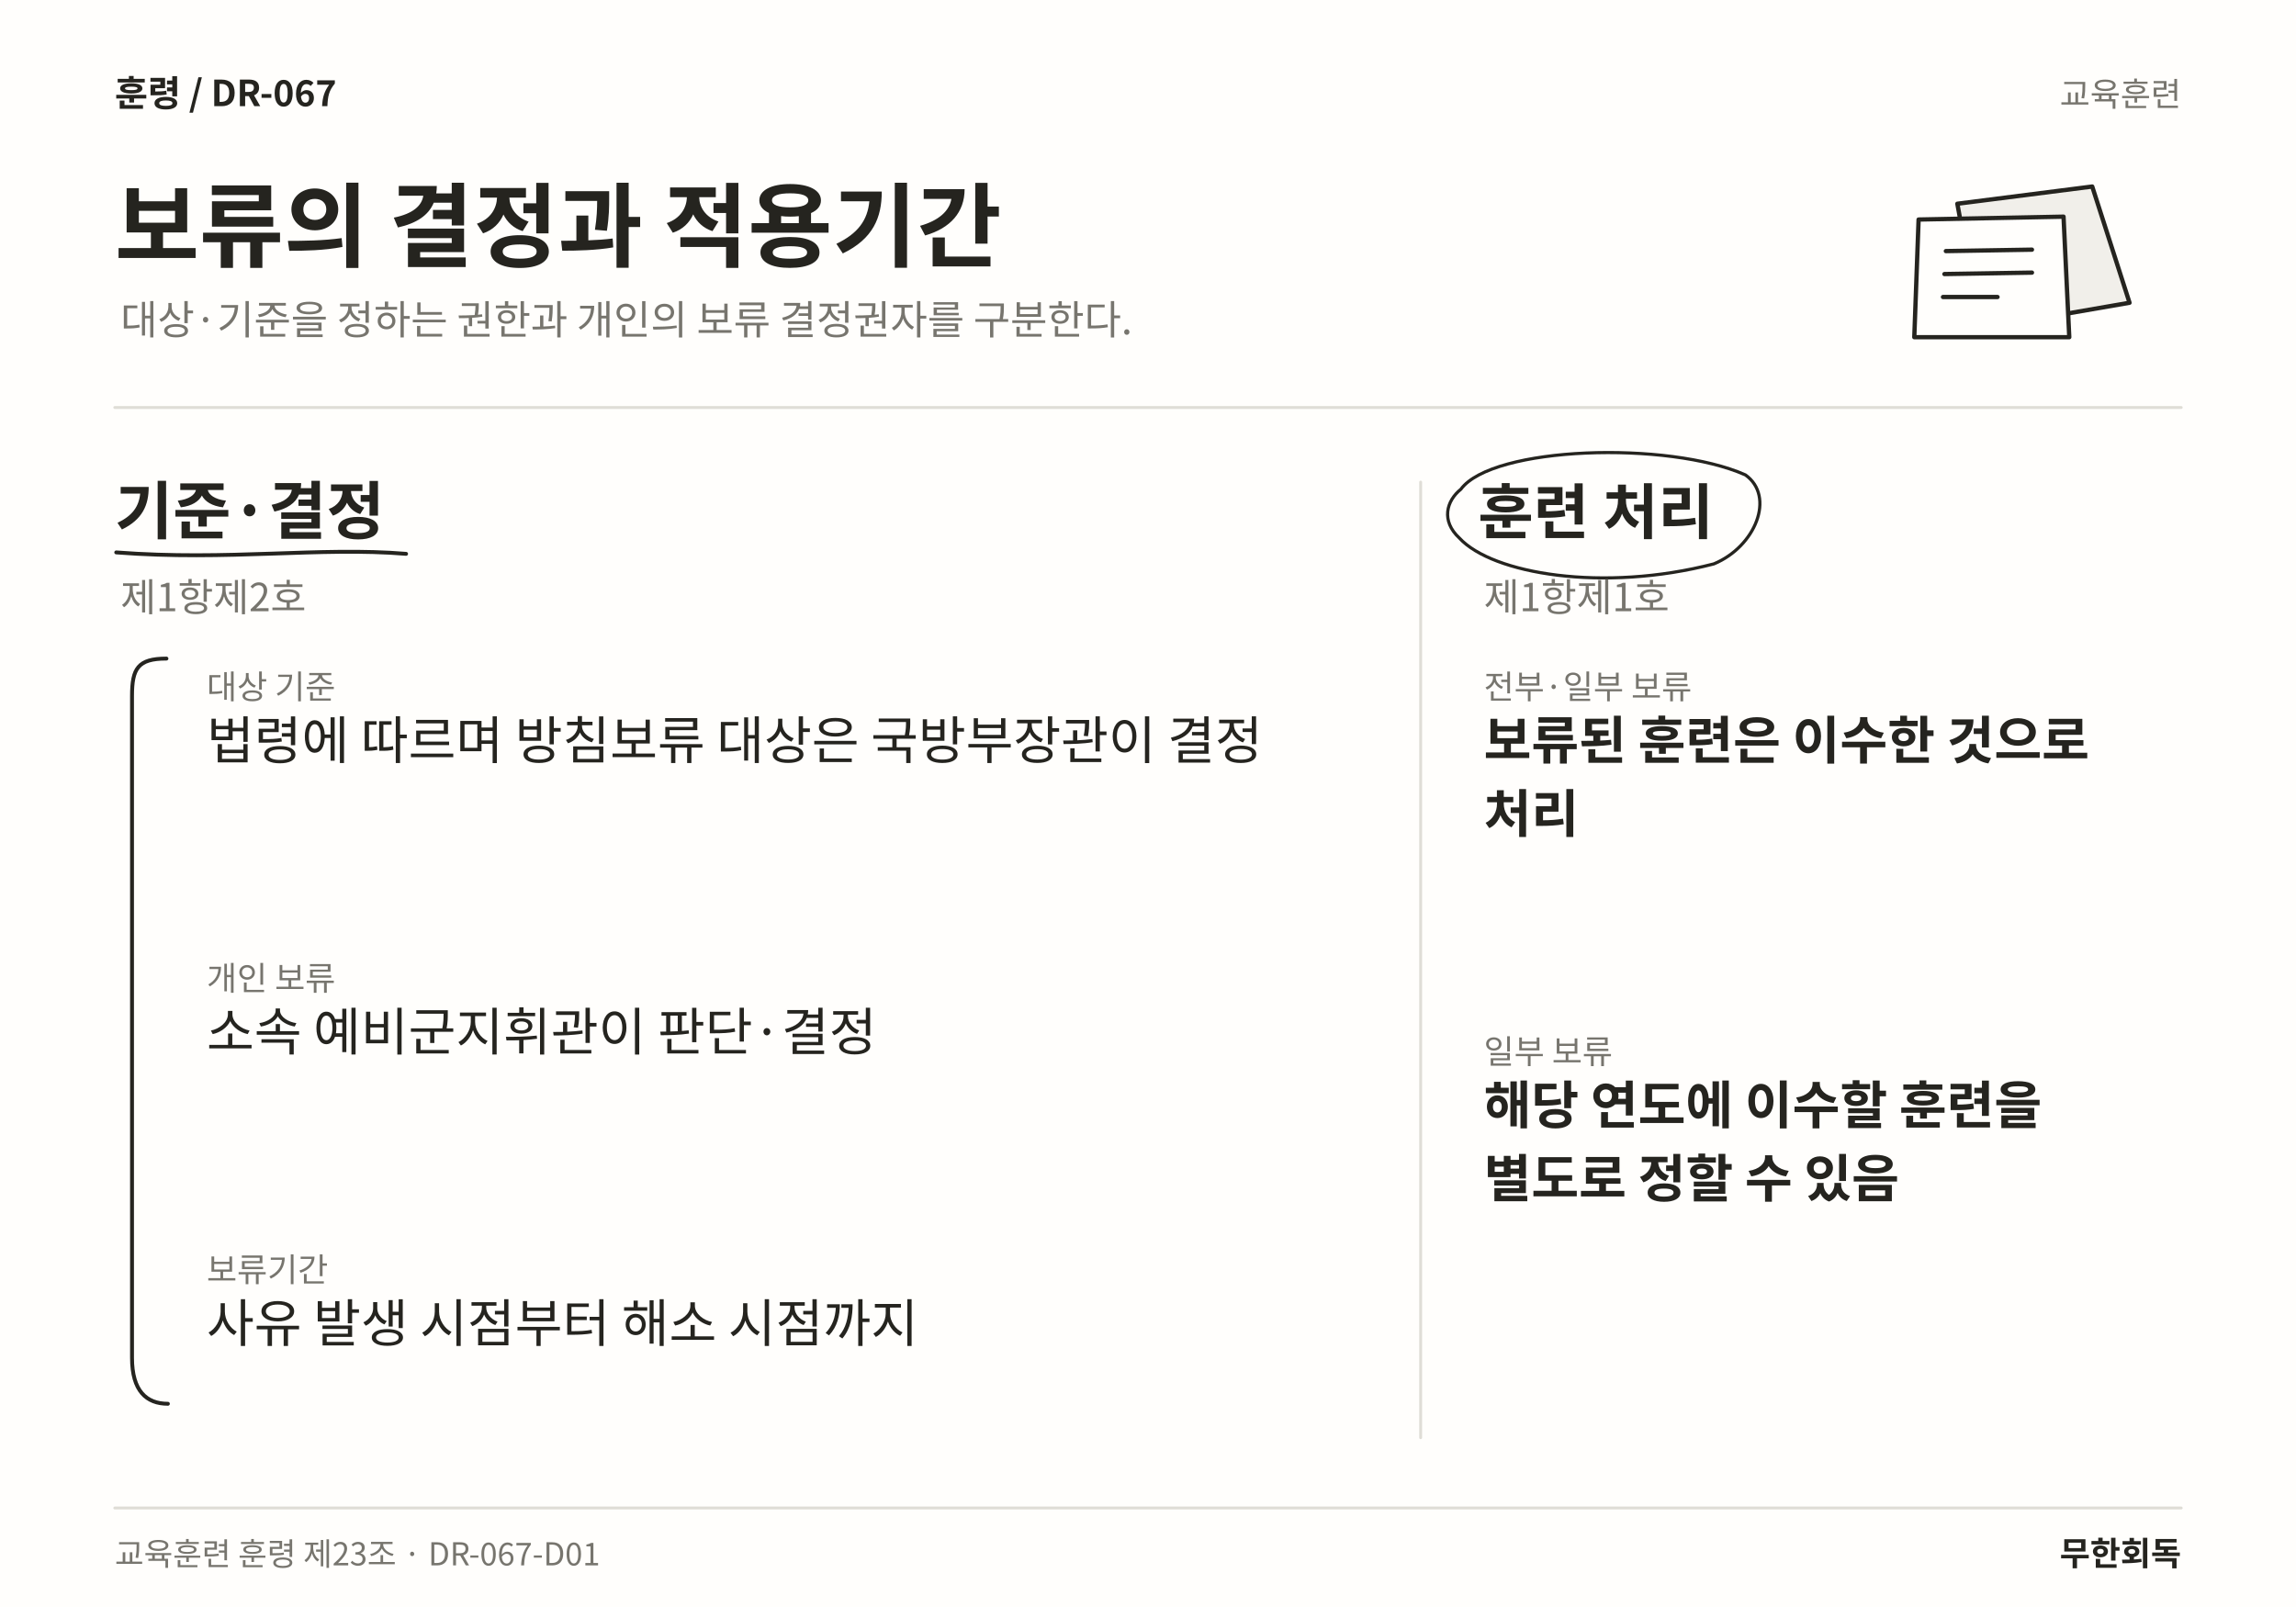
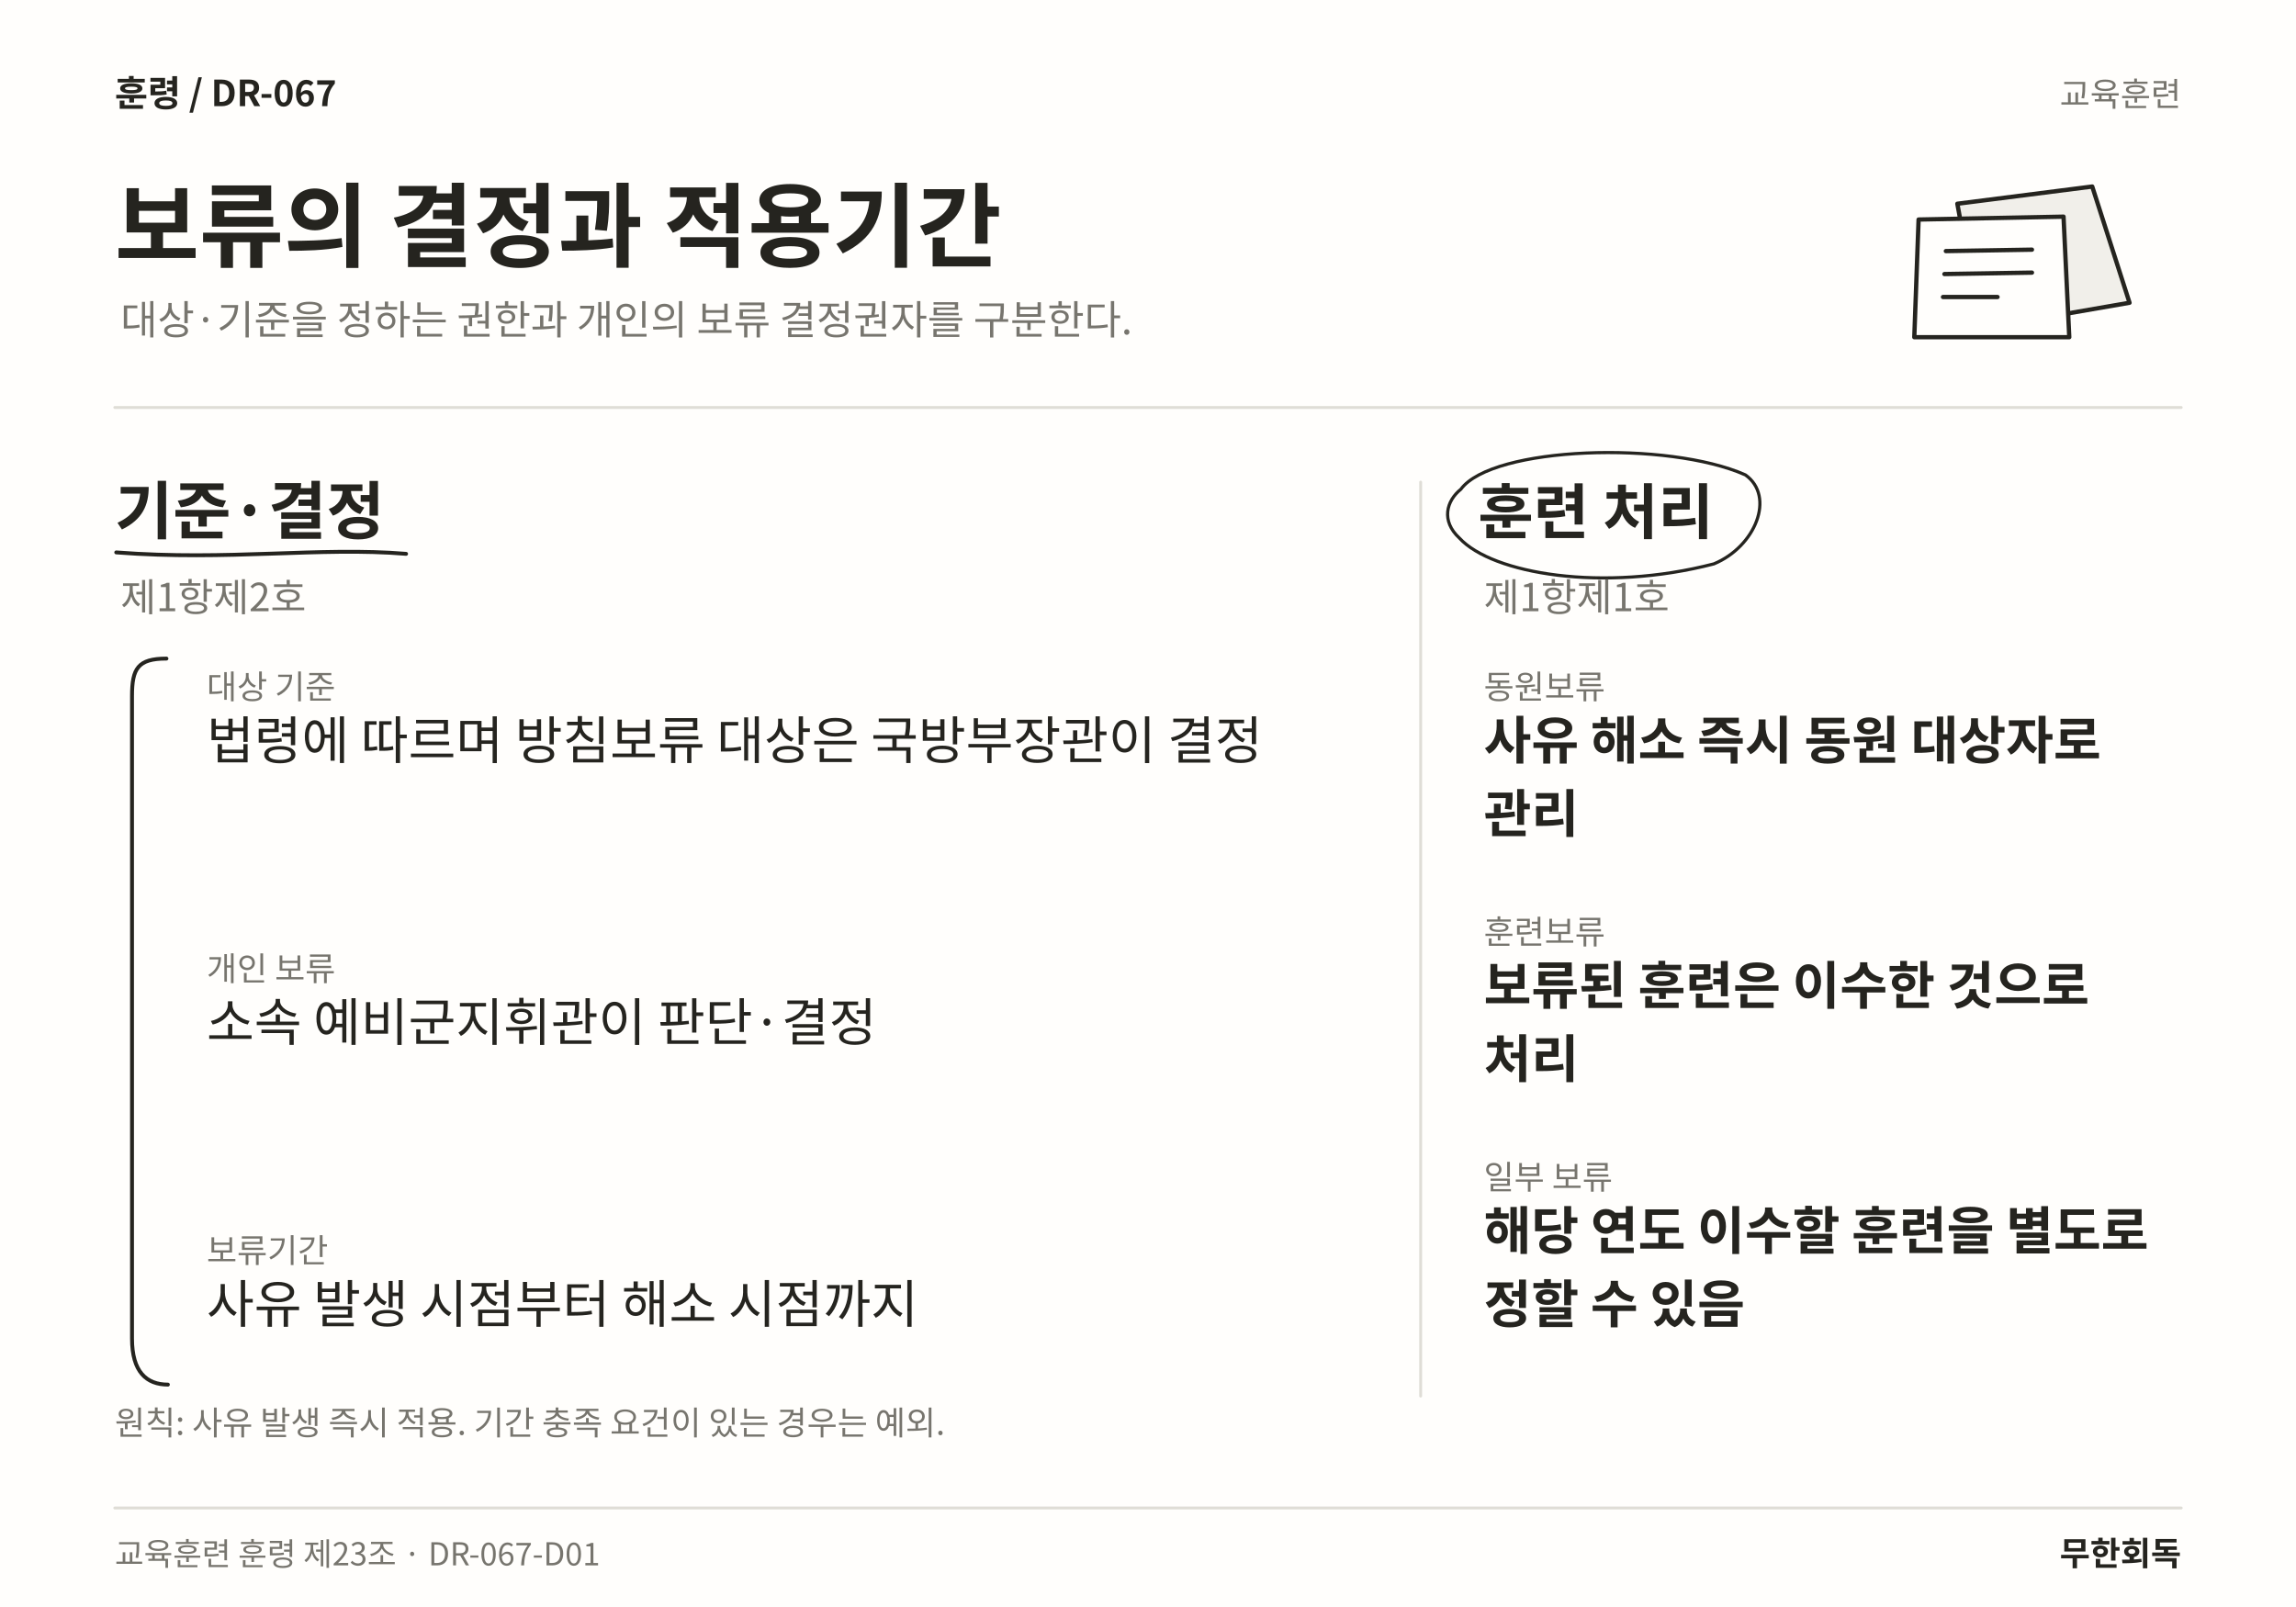
<svg xmlns="http://www.w3.org/2000/svg" width="1600" height="1120" viewBox="0 0 1600 1120" role="img" aria-labelledby="title desc" lang="ko">
  <rect width="1600" height="1120" fill="#FFFEFC" />
  <text x="80" y="74" font-family="Noto Sans CJK KR,Noto Sans KR,sans-serif" font-size="25" font-weight="700" fill="#25241F" text-anchor="start">훈령  /  DR-067</text>
  <text x="1520" y="74" font-family="Noto Sans CJK KR,Noto Sans KR,sans-serif" font-size="23" font-weight="400" fill="#77756E" text-anchor="end">교육훈련</text>
  <text x="80" y="181" font-family="Noto Sans CJK KR,Noto Sans KR,sans-serif" font-size="64" font-weight="700" fill="#25241F" text-anchor="start">보류의 결정과 적용기간</text>
  <text x="84" y="233" font-family="Noto Sans CJK KR,Noto Sans KR,sans-serif" font-size="28" font-weight="400" fill="#77756E" text-anchor="start">대상·기준을 정하는 권한과 개인의 보류 결정권자를 구분한다.</text>
  <path d="M1364 142 L1458 130 L1484 211 L1380 229 Z" fill="#F1EFEA" stroke="#25241F" stroke-width="3" stroke-linecap="round" stroke-linejoin="round" />
  <path d="M1337 153 L1438 151 L1442 235 L1334 235 Z" fill="#FFFEFC" stroke="#25241F" stroke-width="3" stroke-linecap="round" stroke-linejoin="round" />
  <path d="M1356 175 L1416 174 M1355 191 L1416 190 M1354 207 L1392 207" fill="none" stroke="#25241F" stroke-width="3" stroke-linecap="round" stroke-linejoin="round" />
  <line x1="80" y1="284" x2="1520" y2="284" stroke="#DFDDD6" stroke-width="2" stroke-linecap="round" />
-   <line x1="990" y1="336" x2="990" y2="1002" stroke="#DFDDD6" stroke-width="2" stroke-linecap="round" />
+   <line x1="990" y1="336" x2="990" y2="973" stroke="#DFDDD6" stroke-width="2" stroke-linecap="round" />
  <text x="80" y="372" font-family="Noto Sans CJK KR,Noto Sans KR,sans-serif" font-size="44" font-weight="700" fill="#25241F" text-anchor="start">기준·결정</text>
  <path d="M81 385 C158.953 391 222.868 381 282.984 386" fill="none" stroke="#25241F" stroke-width="2.7" stroke-linecap="round" stroke-linejoin="round" />
  <text x="84" y="426" font-family="Noto Sans CJK KR,Noto Sans KR,sans-serif" font-size="27" font-weight="400" fill="#77756E" text-anchor="start">제1항제2호</text>
  <text x="144" y="487" font-family="Noto Sans CJK KR,Noto Sans KR,sans-serif" font-size="23" font-weight="400" fill="#77756E" text-anchor="start">대상 기준</text>
  <text x="144" y="529" font-family="Noto Sans CJK KR,Noto Sans KR,sans-serif" font-size="36" font-weight="400" fill="#25241F" text-anchor="start">법령에 따르며 방침보류 대상은 국방부장관이 결정</text>
-   <text x="144" y="690.12" font-family="Noto Sans CJK KR,Noto Sans KR,sans-serif" font-size="23" font-weight="400" fill="#77756E" text-anchor="start">개인 보류</text>
-   <text x="144" y="732.12" font-family="Noto Sans CJK KR,Noto Sans KR,sans-serif" font-size="36" font-weight="400" fill="#25241F" text-anchor="start">소속 예비군지휘관이 판단·결정</text>
-   <text x="144" y="893.24" font-family="Noto Sans CJK KR,Noto Sans KR,sans-serif" font-size="23" font-weight="400" fill="#77756E" text-anchor="start">보류기간</text>
-   <text x="144" y="935.24" font-family="Noto Sans CJK KR,Noto Sans KR,sans-serif" font-size="36" font-weight="400" fill="#25241F" text-anchor="start">사유 발생 시점부터 해소 시점까지</text>
-   <path d="M116 459 C96 459 92 466 92 485 L92 946.36 C92 969.36 102 978.36 117 978.36" fill="none" stroke="#25241F" stroke-width="2.7" stroke-linecap="round" stroke-linejoin="round" />
+   <text x="144" y="683.44" font-family="Noto Sans CJK KR,Noto Sans KR,sans-serif" font-size="23" font-weight="400" fill="#77756E" text-anchor="start">개인 보류</text>
+   <text x="144" y="725.44" font-family="Noto Sans CJK KR,Noto Sans KR,sans-serif" font-size="36" font-weight="400" fill="#25241F" text-anchor="start">소속 예비군지휘관이 판단·결정</text>
+   <text x="144" y="879.88" font-family="Noto Sans CJK KR,Noto Sans KR,sans-serif" font-size="23" font-weight="400" fill="#77756E" text-anchor="start">보류기간</text>
+   <text x="144" y="921.88" font-family="Noto Sans CJK KR,Noto Sans KR,sans-serif" font-size="36" font-weight="400" fill="#25241F" text-anchor="start">사유 발생 시점부터 해소 시점까지</text>
+   <path d="M116 459 C96 459 92 466 92 485 L92 933 C92 956 102 965 117 965" fill="none" stroke="#25241F" stroke-width="2.7" stroke-linecap="round" stroke-linejoin="round" />
  <text x="1030" y="372" font-family="Noto Sans CJK KR,Noto Sans KR,sans-serif" font-size="42" font-weight="700" fill="#25241F" text-anchor="start">훈련 처리</text>
  <path d="M1018 341 C1040 311 1162.33 307 1216.33 331 C1237.33 346 1223.33 381 1194.33 393 C1117.16 413 1040 400 1017 375 C1004 363 1008 349 1018 341" fill="none" stroke="#25241F" stroke-width="2.2" stroke-linecap="round" stroke-linejoin="round" />
  <text x="1034" y="426" font-family="Noto Sans CJK KR,Noto Sans KR,sans-serif" font-size="27" font-weight="400" fill="#77756E" text-anchor="start">제1항제1호</text>
-   <text x="1034" y="487" font-family="Noto Sans CJK KR,Noto Sans KR,sans-serif" font-size="23" font-weight="400" fill="#77756E" text-anchor="start">전부·일부 보류</text>
-   <text x="1034" y="529" font-family="Noto Sans CJK KR,Noto Sans KR,sans-serif" font-size="36" font-weight="700" fill="#25241F" text-anchor="start">보류된 훈련은 이수한 것으로</text>
-   <text x="1034" y="580.12" font-family="Noto Sans CJK KR,Noto Sans KR,sans-serif" font-size="36" font-weight="700" fill="#25241F" text-anchor="start">처리</text>
-   <text x="1034" y="741.24" font-family="Noto Sans CJK KR,Noto Sans KR,sans-serif" font-size="23" font-weight="400" fill="#77756E" text-anchor="start">일부 보류</text>
-   <text x="1034" y="783.24" font-family="Noto Sans CJK KR,Noto Sans KR,sans-serif" font-size="36" font-weight="700" fill="#25241F" text-anchor="start">해당 연도에 이수할 훈련을</text>
-   <text x="1034" y="834.36" font-family="Noto Sans CJK KR,Noto Sans KR,sans-serif" font-size="36" font-weight="700" fill="#25241F" text-anchor="start">별도로 정할 수 있음</text>
+   <text x="1034" y="487" font-family="Noto Sans CJK KR,Noto Sans KR,sans-serif" font-size="23" font-weight="400" fill="#77756E" text-anchor="start">동원보류</text>
+   <text x="1034" y="529" font-family="Noto Sans CJK KR,Noto Sans KR,sans-serif" font-size="36" font-weight="700" fill="#25241F" text-anchor="start">사유 해소 즉시 동원 대상자로</text>
+   <text x="1034" y="580.12" font-family="Noto Sans CJK KR,Noto Sans KR,sans-serif" font-size="36" font-weight="700" fill="#25241F" text-anchor="start">관리</text>
+   <text x="1034" y="657.88" font-family="Noto Sans CJK KR,Noto Sans KR,sans-serif" font-size="23" font-weight="400" fill="#77756E" text-anchor="start">훈련보류</text>
+   <text x="1034" y="699.88" font-family="Noto Sans CJK KR,Noto Sans KR,sans-serif" font-size="36" font-weight="700" fill="#25241F" text-anchor="start">보류된 훈련은 이수한 것으로</text>
+   <text x="1034" y="751" font-family="Noto Sans CJK KR,Noto Sans KR,sans-serif" font-size="36" font-weight="700" fill="#25241F" text-anchor="start">처리</text>
+   <text x="1034" y="828.76" font-family="Noto Sans CJK KR,Noto Sans KR,sans-serif" font-size="23" font-weight="400" fill="#77756E" text-anchor="start">일부 보류</text>
+   <text x="1034" y="870.76" font-family="Noto Sans CJK KR,Noto Sans KR,sans-serif" font-size="36" font-weight="700" fill="#25241F" text-anchor="start">해당 연도 이수할 훈련을 별도로</text>
+   <text x="1034" y="921.88" font-family="Noto Sans CJK KR,Noto Sans KR,sans-serif" font-size="36" font-weight="700" fill="#25241F" text-anchor="start">정할 수 있음</text>
+   <text x="80" y="1000" font-family="Noto Sans CJK KR,Noto Sans KR,sans-serif" font-size="23" font-weight="400" fill="#77756E" text-anchor="start">원칙: 사유 발생 즉시 적용. 기간 충족 요건이 있는 경우는 예외.</text>
  <line x1="80" y1="1051" x2="1520" y2="1051" stroke="#DFDDD6" stroke-width="2" stroke-linecap="round" />
  <text x="80" y="1091" font-family="Noto Sans CJK KR,Noto Sans KR,sans-serif" font-size="22" font-weight="400" fill="#77756E" text-anchor="start">교육훈련 훈령 제23조 · DR-067-D01</text>
  <text x="1520" y="1091" font-family="Noto Sans CJK KR,Noto Sans KR,sans-serif" font-size="23" font-weight="700" fill="#25241F" text-anchor="end">무한회독</text>
</svg>
